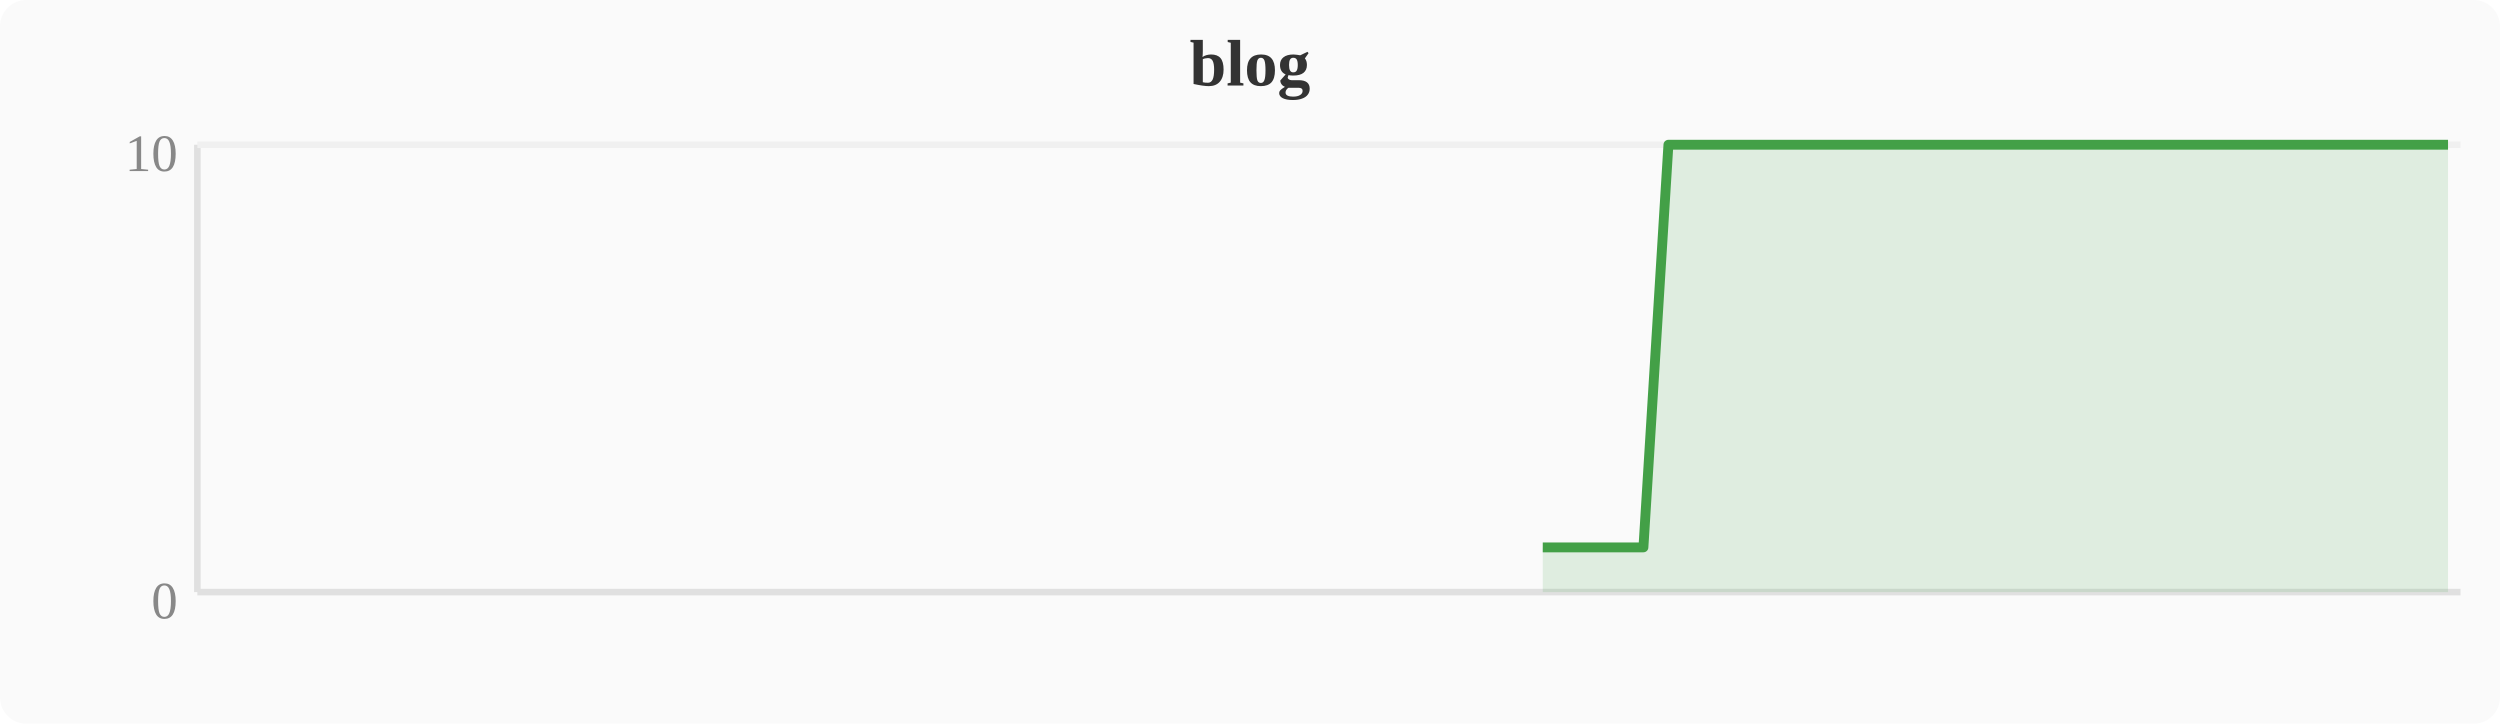
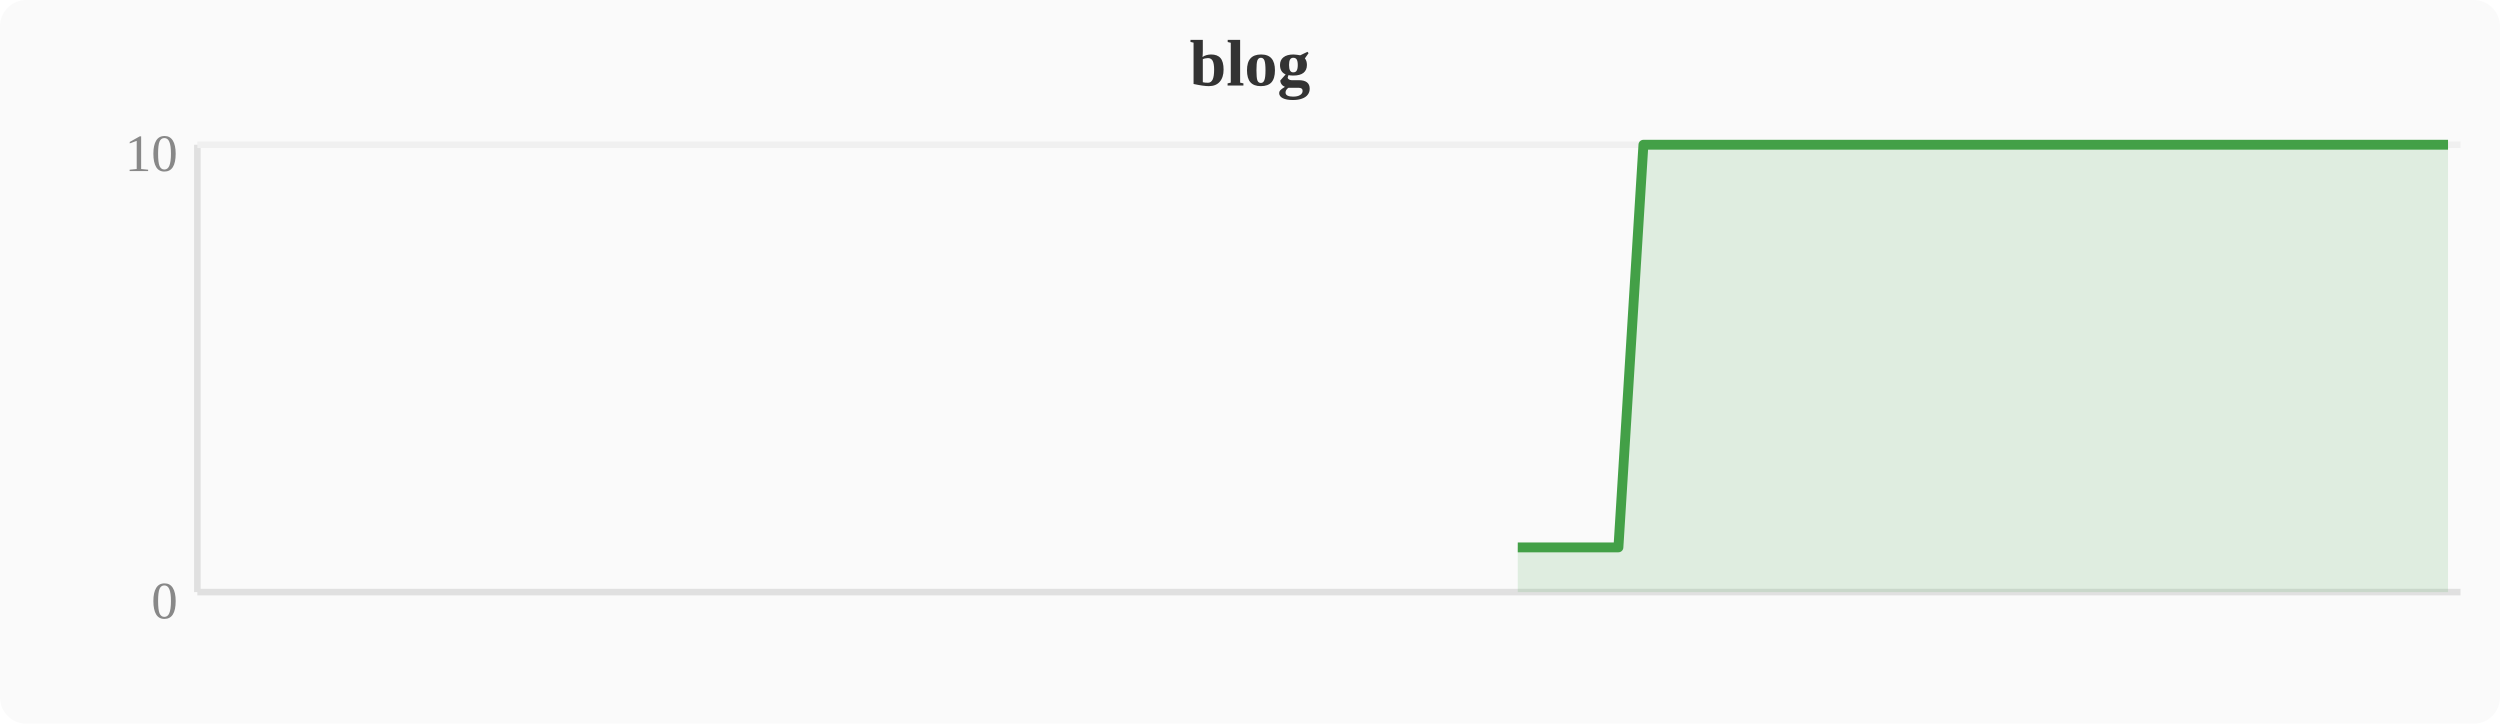
<svg xmlns="http://www.w3.org/2000/svg" width="380" height="110" viewBox="0 0 380 110">
  <rect width="380" height="110" fill="#fafafa" rx="4" />
  <text x="190" y="13" text-anchor="middle" font-size="10" font-weight="bold" fill="#333">blog</text>
  <line x1="30" y1="22" x2="30" y2="90" stroke="#e0e0e0" stroke-width="1" />
  <line x1="30" y1="90" x2="374" y2="90" stroke="#e0e0e0" stroke-width="1" />
  <line x1="30" y1="22" x2="374" y2="22" stroke="#f0f0f0" stroke-width="1" />
  <text x="27" y="94" text-anchor="end" font-size="8" fill="#888">0</text>
  <text x="27" y="26" text-anchor="end" font-size="8" fill="#888">10</text>
-   <polygon points="234.5,83.2 238.3,83.2 242.1,83.2 246.0,83.2 249.8,83.2 253.6,22.0 257.4,22.0 261.2,22.0 265.1,22.0 268.9,22.0 272.7,22.0 276.5,22.0 280.4,22.0 284.2,22.0 288.0,22.0 291.8,22.0 295.6,22.0 299.5,22.0 303.3,22.0 307.1,22.0 310.9,22.0 314.8,22.0 318.6,22.0 322.4,22.0 326.2,22.0 330.0,22.0 333.9,22.0 337.7,22.0 341.5,22.0 345.3,22.0 349.2,22.0 353.0,22.0 356.8,22.0 360.6,22.0 364.4,22.0 368.3,22.0 372.1,22.0 372.1,90 234.5,90" fill="#43a047" opacity="0.15" />
-   <polyline points="234.5,83.2 238.3,83.2 242.1,83.2 246.0,83.2 249.8,83.2 253.6,22.0 257.4,22.0 261.2,22.0 265.1,22.0 268.9,22.0 272.7,22.0 276.5,22.0 280.4,22.0 284.2,22.0 288.0,22.0 291.8,22.0 295.6,22.0 299.5,22.0 303.3,22.0 307.1,22.0 310.9,22.0 314.8,22.0 318.6,22.0 322.4,22.0 326.2,22.0 330.0,22.0 333.9,22.0 337.7,22.0 341.5,22.0 345.3,22.0 349.2,22.0 353.0,22.0 356.8,22.0 360.6,22.0 364.4,22.0 368.3,22.0 372.1,22.0" fill="none" stroke="#43a047" stroke-width="1.5" stroke-linejoin="round" />
+   <polygon points="230.7,83.2 234.5,83.2 238.3,83.2 242.1,83.2 246.0,83.2 249.8,22.0 253.6,22.0 257.4,22.0 261.2,22.0 265.1,22.0 268.9,22.0 272.7,22.0 276.5,22.0 280.4,22.0 284.2,22.0 288.0,22.0 291.8,22.0 295.6,22.0 299.5,22.0 303.3,22.0 307.1,22.0 310.9,22.0 314.8,22.0 318.6,22.0 322.4,22.0 326.2,22.0 330.0,22.0 333.9,22.0 337.7,22.0 341.5,22.0 345.3,22.0 349.2,22.0 353.0,22.0 356.8,22.0 360.6,22.0 364.4,22.0 368.3,22.0 372.1,22.0 372.1,90 230.7,90" fill="#43a047" opacity="0.15" />
+   <polyline points="230.7,83.2 234.5,83.2 238.3,83.2 242.1,83.2 246.0,83.2 249.8,22.0 253.6,22.0 257.4,22.0 261.2,22.0 265.1,22.0 268.9,22.0 272.7,22.0 276.5,22.0 280.4,22.0 284.2,22.0 288.0,22.0 291.8,22.0 295.6,22.0 299.5,22.0 303.3,22.0 307.1,22.0 310.9,22.0 314.8,22.0 318.6,22.0 322.4,22.0 326.2,22.0 330.0,22.0 333.9,22.0 337.7,22.0 341.5,22.0 345.3,22.0 349.2,22.0 353.0,22.0 356.8,22.0 360.6,22.0 364.4,22.0 368.3,22.0 372.1,22.0" fill="none" stroke="#43a047" stroke-width="1.5" stroke-linejoin="round" />
</svg>
